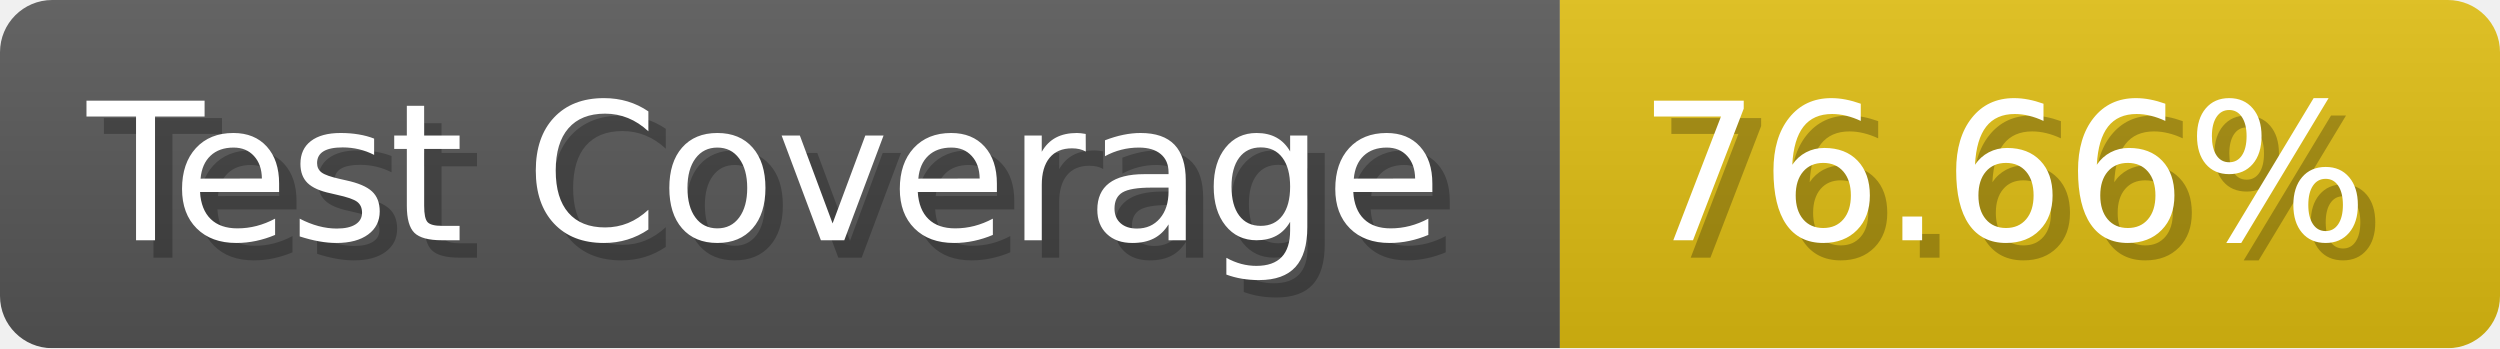
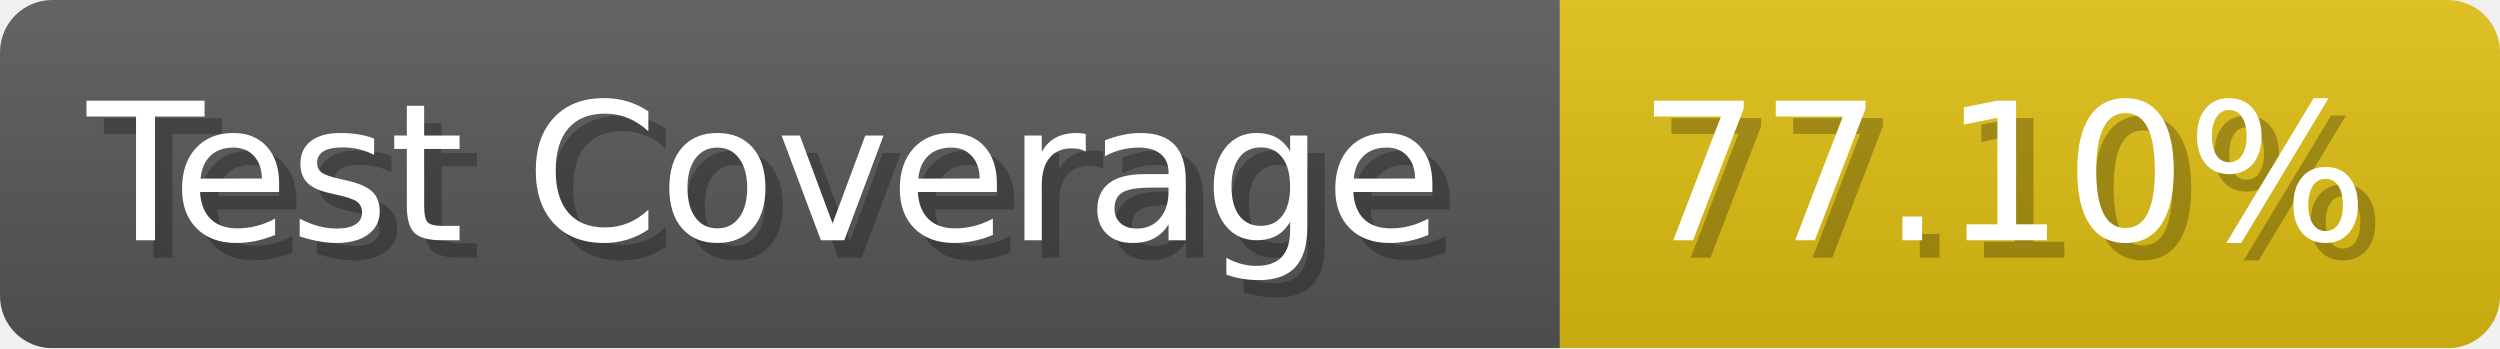
- <svg xmlns="http://www.w3.org/2000/svg" width="143.6" height="20" viewBox="0 0 1436 200" role="img" aria-label="Test Coverage: 76.66%">
+ <svg xmlns="http://www.w3.org/2000/svg" width="143.6" height="20" viewBox="0 0 1436 200" role="img" aria-label="Test Coverage: 77.10%">
  <linearGradient id="a" x2="0" y2="100%">
    <stop offset="0" stop-opacity=".1" stop-color="#EEE" />
    <stop offset="1" stop-opacity=".1" />
  </linearGradient>
  <mask id="m">
    <rect width="1436" height="200" rx="30" fill="#FFF" />
  </mask>
  <g mask="url(#m)">
    <rect width="896" height="200" fill="#555" />
    <rect width="540" height="200" fill="#DB1" x="896" />
    <rect width="1436" height="200" fill="url(#a)" />
  </g>
  <g aria-hidden="true" fill="#fff" text-anchor="start" font-family="Verdana,DejaVu Sans,sans-serif" font-size="110">
    <text x="60" y="148" textLength="796" fill="#000" opacity="0.25">Test Coverage</text>
    <text x="50" y="138" textLength="796">Test Coverage</text>
-     <text x="951" y="148" textLength="440" fill="#000" opacity="0.25">76.66%</text>
-     <text x="941" y="138" textLength="440">76.66%</text>
+     <text x="951" y="148" textLength="440" fill="#000" opacity="0.25">77.10%</text>
+     <text x="941" y="138" textLength="440">77.10%</text>
  </g>
</svg>
